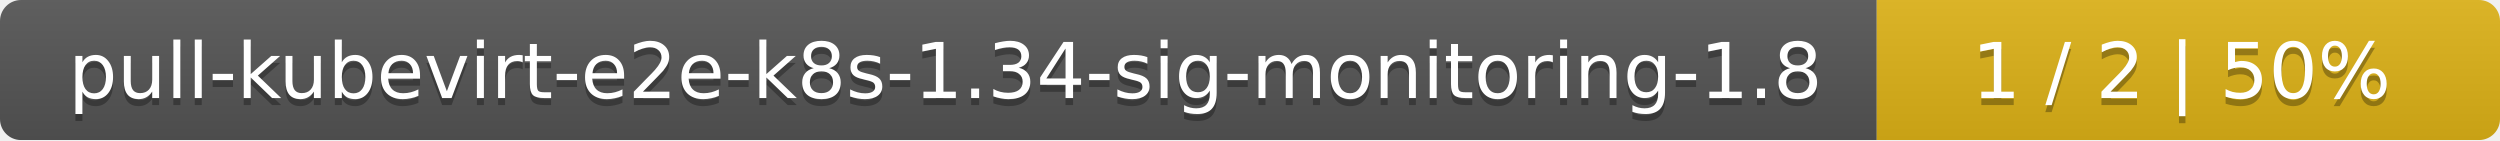
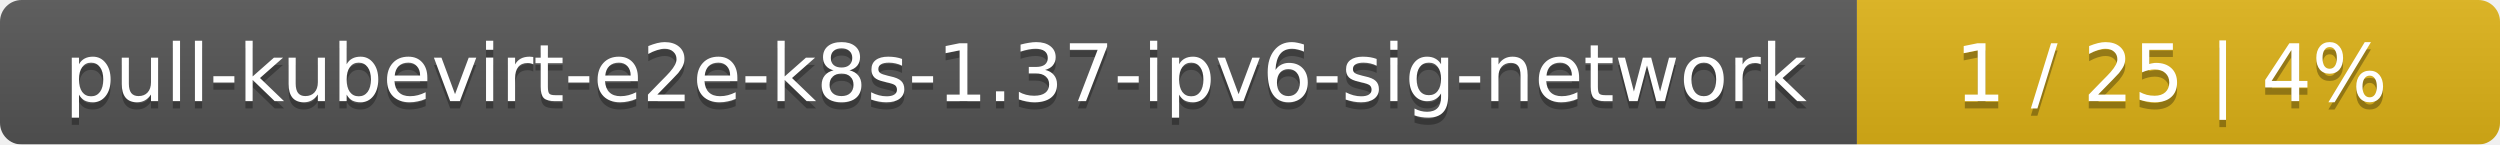
- <svg xmlns="http://www.w3.org/2000/svg" width="357" height="20">
+ <svg xmlns="http://www.w3.org/2000/svg" width="346" height="20">
  <linearGradient id="smooth" x2="0" y2="100%">
    <stop offset="0" stop-color="#bbb" stop-opacity=".1" />
    <stop offset="1" stop-opacity=".1" />
  </linearGradient>
  <mask id="round">
-     <rect width="357" height="20" rx="3" fill="#fff" />
+     <rect width="346" height="20" rx="3" fill="#fff" />
  </mask>
  <g mask="url(#round)">
-     <rect width="268" height="20" fill="#555" />
-     <rect x="268" width="89" height="20" fill="#dfb317" />
-     <rect width="357" height="20" fill="url(#smooth)" />
+     <rect width="257" height="20" fill="#555" />
+     <rect x="257" width="89" height="20" fill="#dfb317" />
+     <rect width="346" height="20" fill="url(#smooth)" />
  </g>
  <g fill="#fff" text-anchor="middle" font-family="DejaVu Sans,Verdana,Geneva,sans-serif" font-size="11">
-     <text x="135" y="15" fill="#010101" fill-opacity=".3">pull-kubevirt-e2e-k8s-1.34-sig-monitoring-1.8</text>
-     <text x="135" y="14">pull-kubevirt-e2e-k8s-1.34-sig-monitoring-1.8</text>
-     <text x="311.5" y="15" fill="#010101" fill-opacity=".3">1 / 2    |    50%</text>
-     <text x="311.5" y="14">1 / 2    |    50%</text>
+     <text x="129.5" y="15" fill="#010101" fill-opacity=".3">pull-kubevirt-e2e-k8s-1.37-ipv6-sig-network</text>
+     <text x="129.5" y="14">pull-kubevirt-e2e-k8s-1.37-ipv6-sig-network</text>
+     <text x="300.5" y="15" fill="#010101" fill-opacity=".3">1 / 25    |    4%</text>
+     <text x="300.5" y="14">1 / 25    |    4%</text>
  </g>
</svg>
